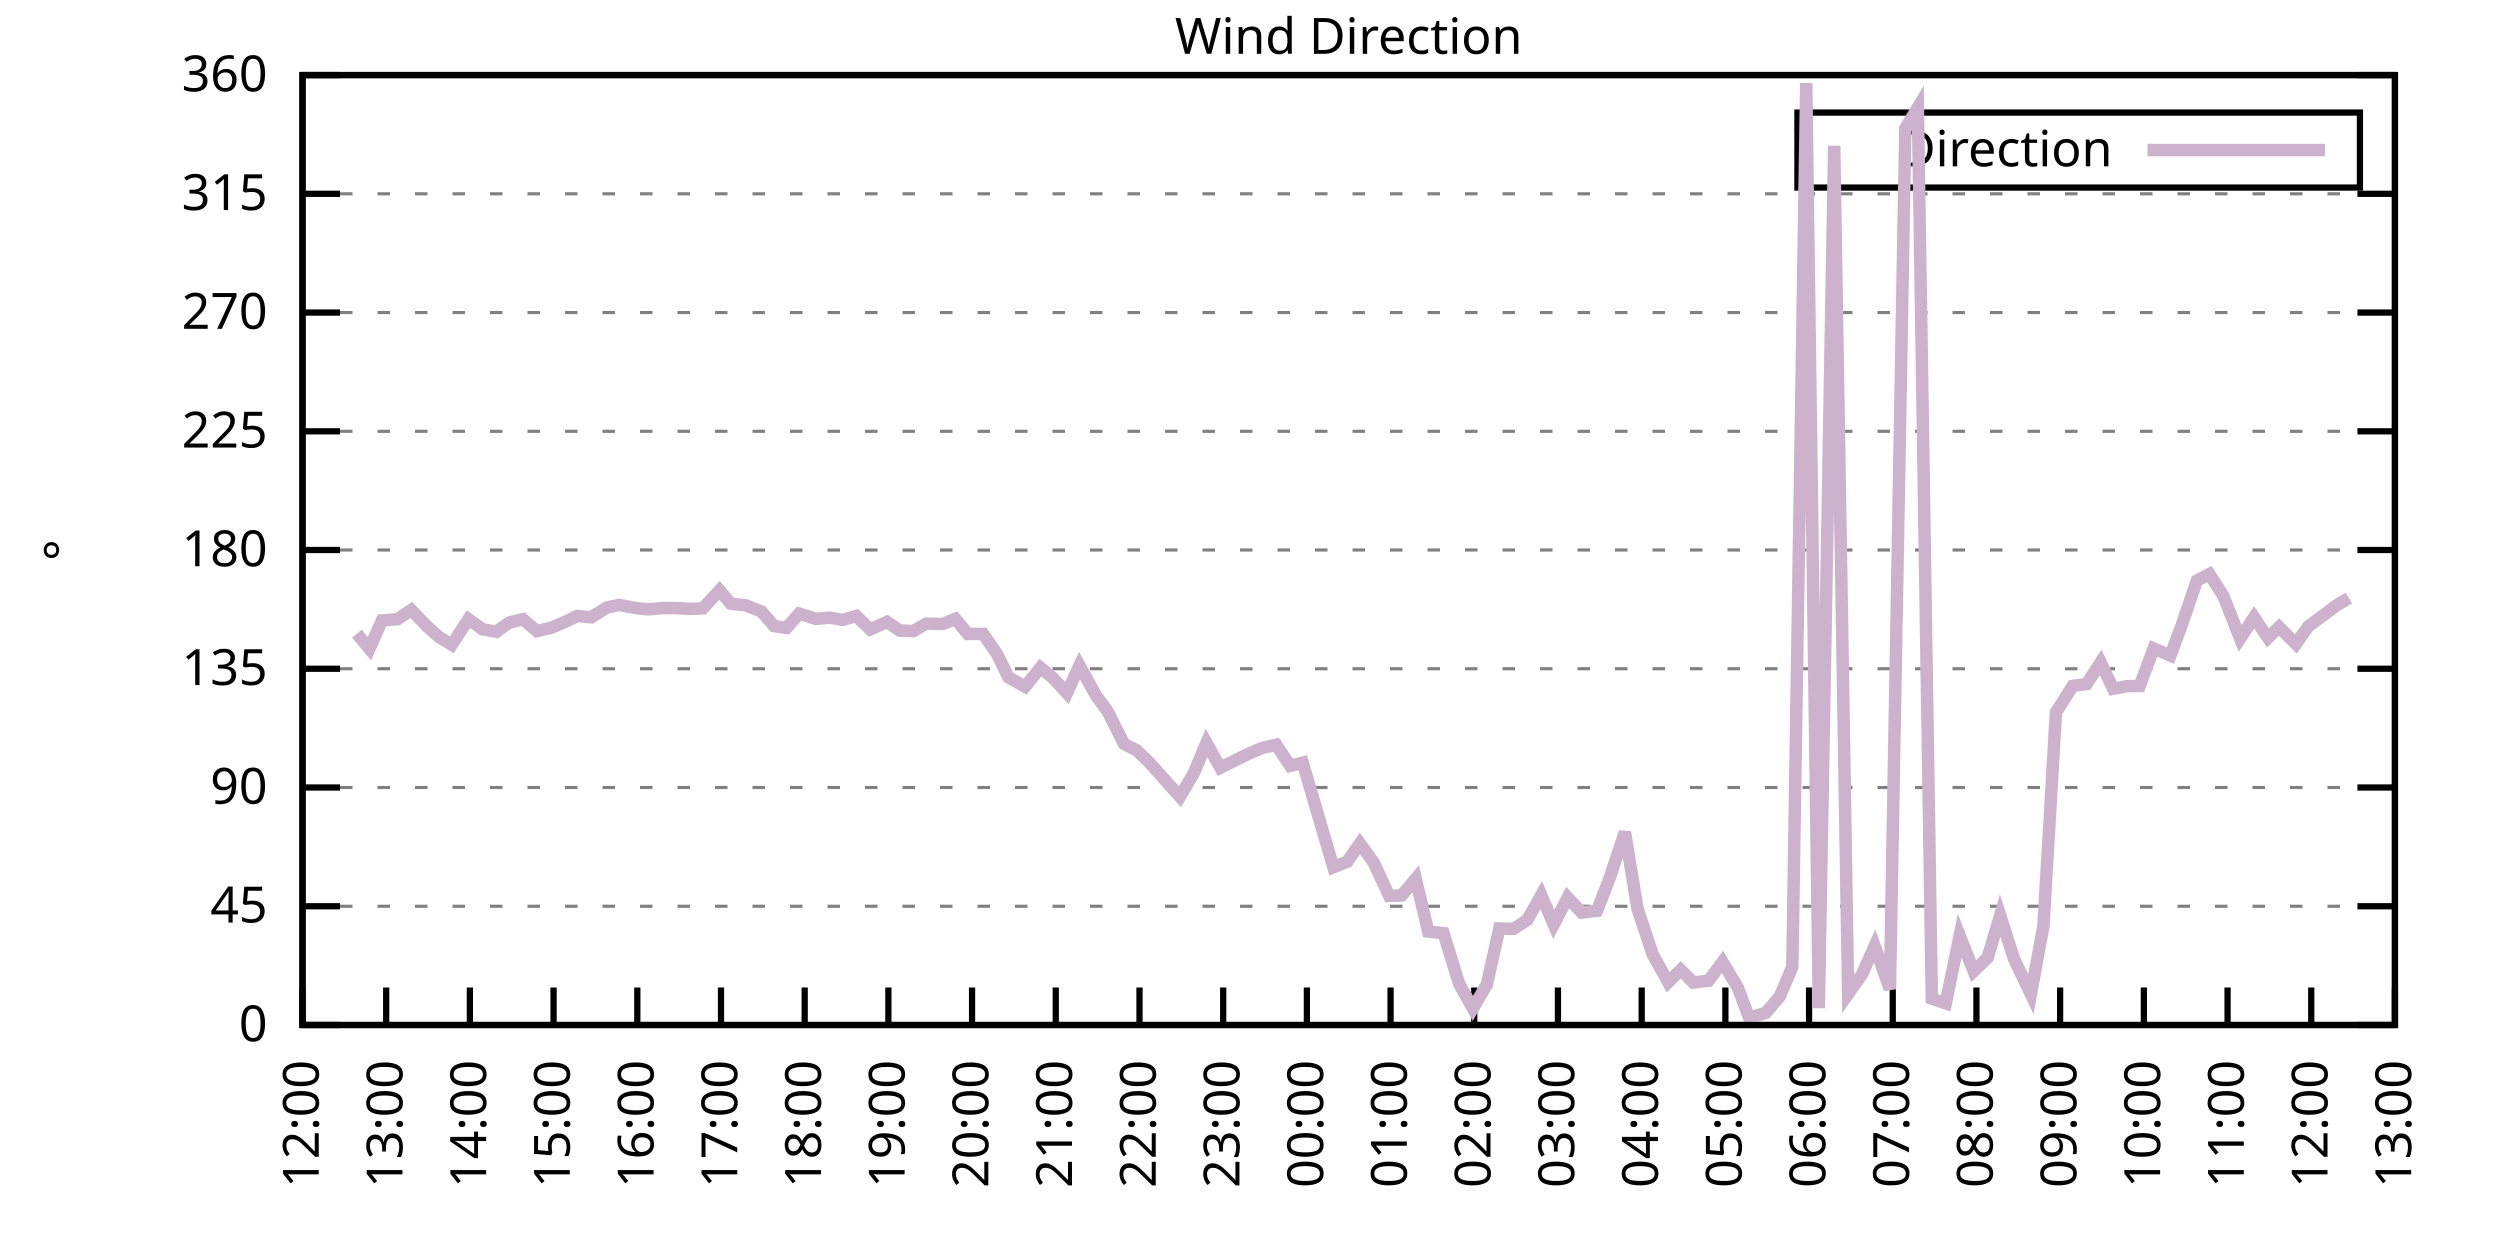
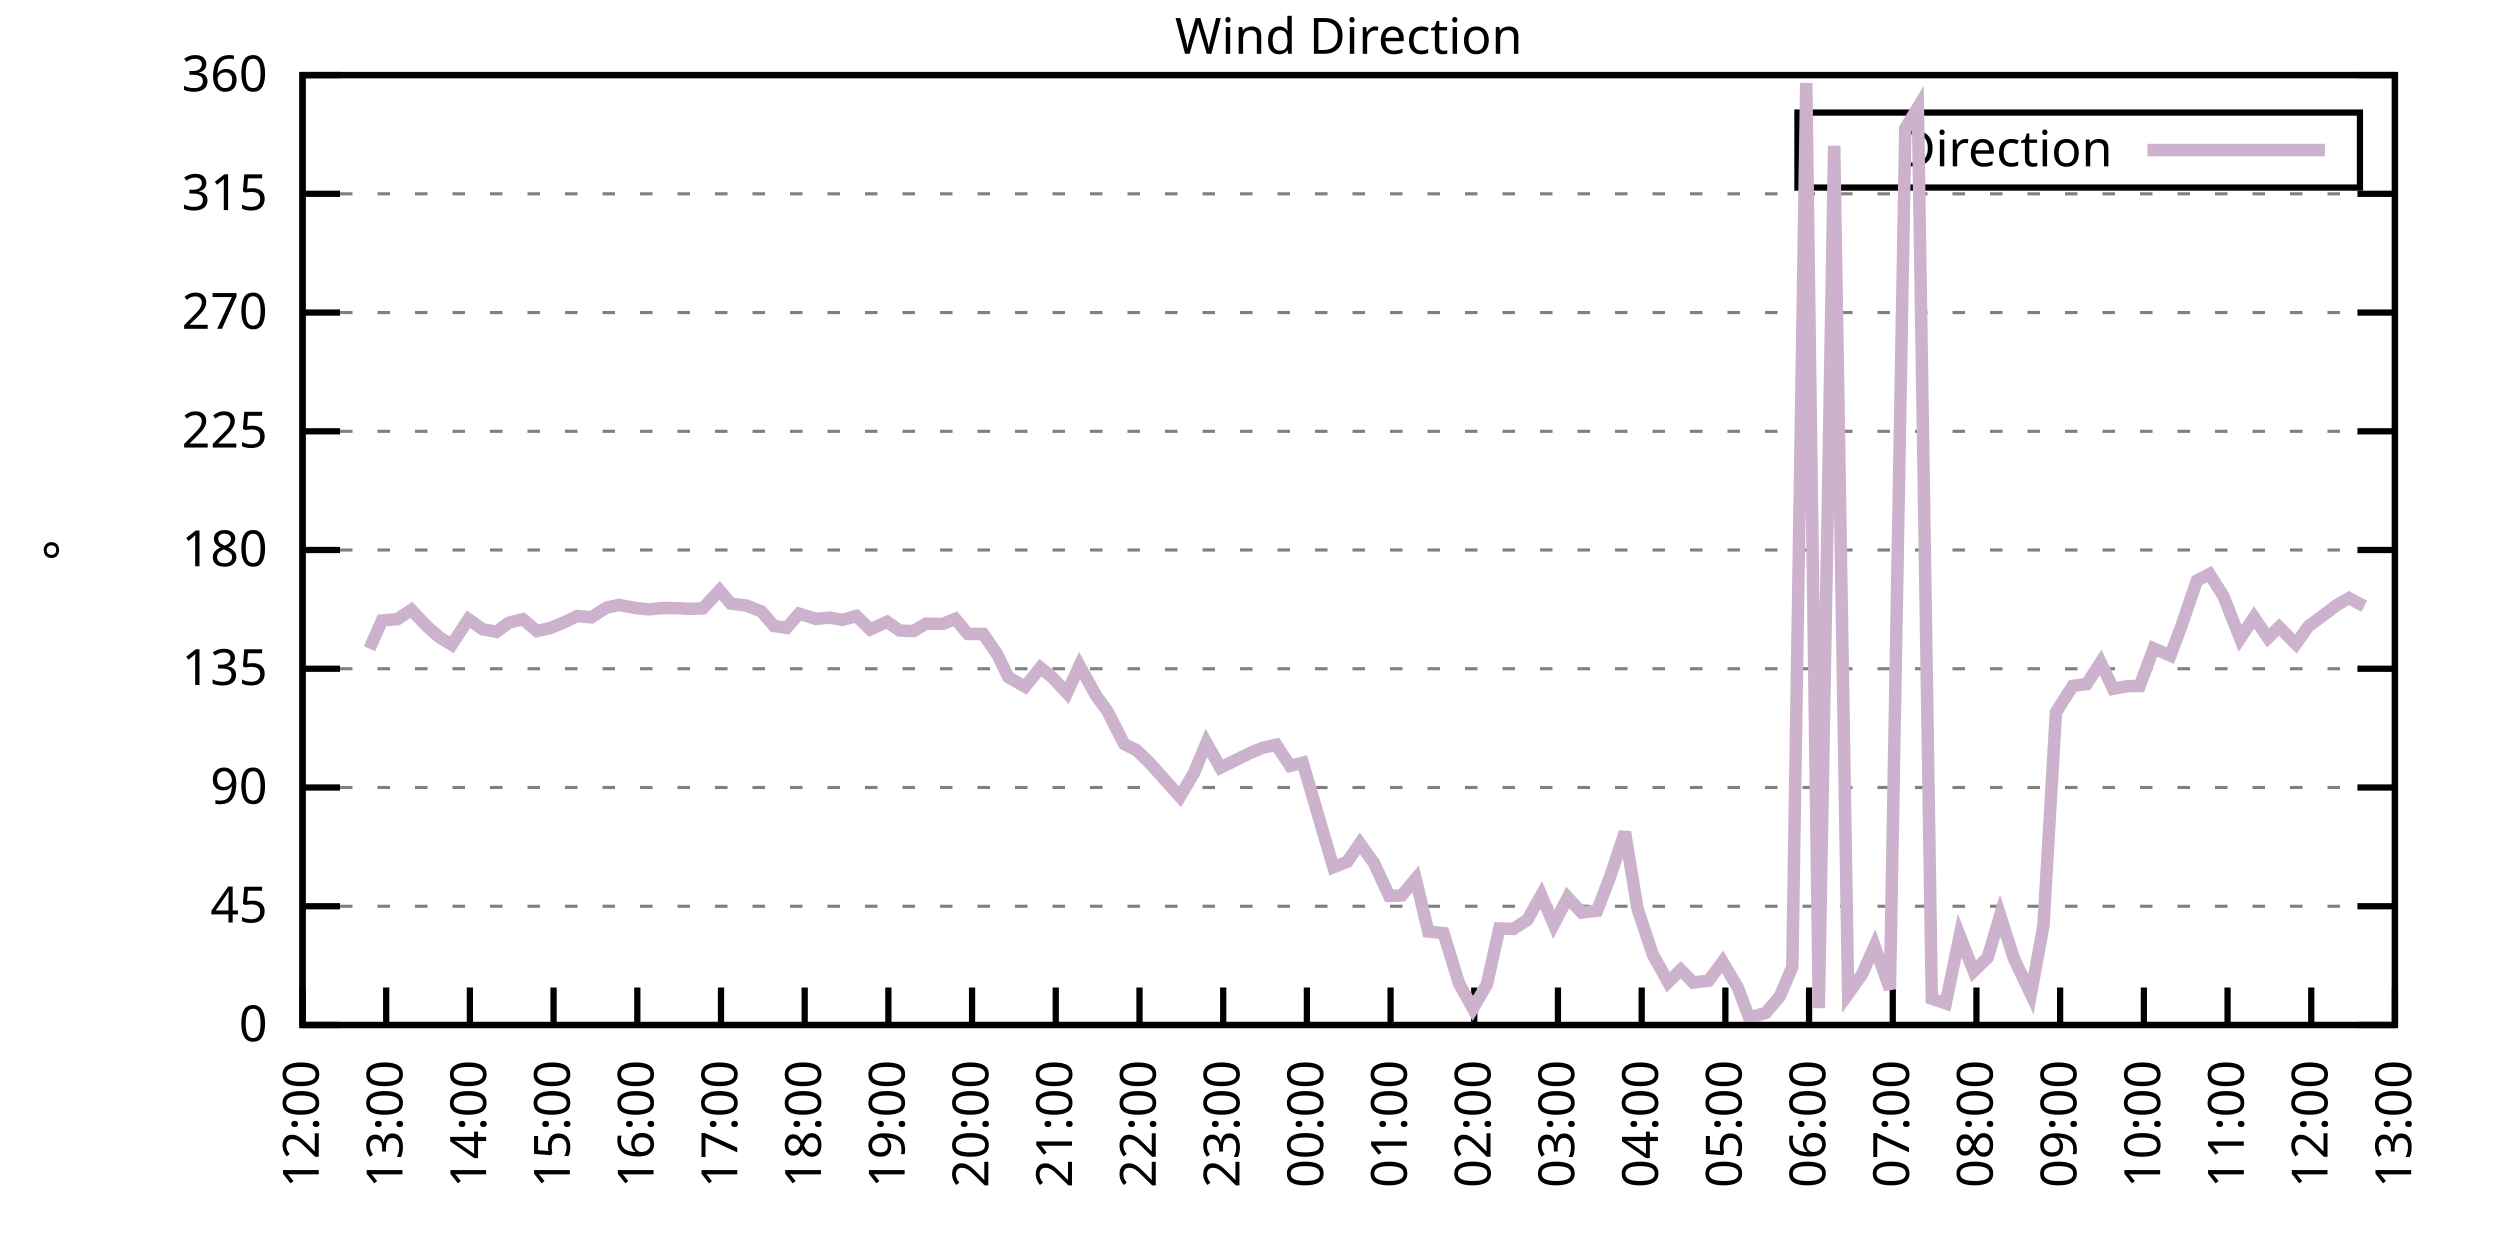
<svg xmlns="http://www.w3.org/2000/svg" xmlns:xlink="http://www.w3.org/1999/xlink" width="400" height="200" viewBox="0 0 400 200">
  <g id="gnuplot_canvas">
    <rect x="0" y="0" width="400" height="200" fill="none" />
    <defs>
      <circle id="gpDot" r="0.5" stroke-width="0.5" stroke="currentColor" />
      <path id="gpPt0" stroke-width="0.333" stroke="currentColor" d="M-1,0 h2 M0,-1 v2" />
      <path id="gpPt1" stroke-width="0.333" stroke="currentColor" d="M-1,-1 L1,1 M1,-1 L-1,1" />
      <path id="gpPt2" stroke-width="0.333" stroke="currentColor" d="M-1,0 L1,0 M0,-1 L0,1 M-1,-1 L1,1 M-1,1 L1,-1" />
      <rect id="gpPt3" stroke-width="0.333" stroke="currentColor" x="-1" y="-1" width="2" height="2" />
      <rect id="gpPt4" stroke-width="0.333" stroke="currentColor" fill="currentColor" x="-1" y="-1" width="2" height="2" />
      <circle id="gpPt5" stroke-width="0.333" stroke="currentColor" cx="0" cy="0" r="1" />
      <use xlink:href="#gpPt5" id="gpPt6" fill="currentColor" stroke="none" />
      <path id="gpPt7" stroke-width="0.333" stroke="currentColor" d="M0,-1.33 L-1.33,0.67 L1.33,0.67 z" />
      <use xlink:href="#gpPt7" id="gpPt8" fill="currentColor" stroke="none" />
      <use xlink:href="#gpPt7" id="gpPt9" stroke="currentColor" transform="rotate(180)" />
      <use xlink:href="#gpPt9" id="gpPt10" fill="currentColor" stroke="none" />
      <use xlink:href="#gpPt3" id="gpPt11" stroke="currentColor" transform="rotate(45)" />
      <use xlink:href="#gpPt11" id="gpPt12" fill="currentColor" stroke="none" />
      <path id="gpPt13" stroke-width="0.333" stroke="currentColor" d="M0,1.330 L1.265,0.411 L0.782,-1.067 L-0.782,-1.076 L-1.265,0.411 z" />
      <use xlink:href="#gpPt13" id="gpPt14" fill="currentColor" stroke="none" />
      <filter id="textbox" filterUnits="objectBoundingBox" x="0" y="0" height="1" width="1">
        <feFlood flood-color="white" flood-opacity="1" result="bgnd" />
        <feComposite in="SourceGraphic" in2="bgnd" operator="atop" />
      </filter>
      <filter id="greybox" filterUnits="objectBoundingBox" x="0" y="0" height="1" width="1">
        <feFlood flood-color="lightgrey" flood-opacity="1" result="grey" />
        <feComposite in="SourceGraphic" in2="grey" operator="atop" />
      </filter>
    </defs>
    <g fill="none" color="white" stroke="currentColor" stroke-width="1.00" stroke-linecap="butt" stroke-linejoin="miter">
</g>
    <g fill="none" color="black" stroke="currentColor" stroke-width="1.00" stroke-linecap="butt" stroke-linejoin="miter">
      <g stroke="none" shape-rendering="crispEdges">
        <polygon fill="rgb(255, 255, 255)" points="48.40,164.00 383.18,164.00 383.18,12.02 48.40,12.02 " />
      </g>
    </g>
    <g fill="none" color="black" stroke="currentColor" stroke-width="1.00" stroke-linecap="butt" stroke-linejoin="miter">
</g>
    <g fill="none" color="black" stroke="black" stroke-width="0.50" stroke-linecap="butt" stroke-linejoin="miter">
</g>
    <g fill="none" color="gray" stroke="currentColor" stroke-width="0.50" stroke-linecap="butt" stroke-linejoin="miter">
      <path stroke="gray" stroke-dasharray="2,4" class="gridline" d="M48.40,164.00 L383.19,164.00  " />
    </g>
    <g fill="none" color="gray" stroke="gray" stroke-width="1.00" stroke-linecap="butt" stroke-linejoin="miter">
</g>
    <g fill="none" color="black" stroke="currentColor" stroke-width="1.00" stroke-linecap="butt" stroke-linejoin="miter">
      <path stroke="black" d="M48.40,164.00 L54.40,164.00 M383.19,164.00 L377.19,164.00  " />
      <g transform="translate(42.80,166.60)" stroke="none" fill="black" font-family="Sans" font-size="8.00" text-anchor="end">
        <text>
          <tspan font-family="Sans"> 0</tspan>
        </text>
      </g>
    </g>
    <g fill="none" color="black" stroke="currentColor" stroke-width="1.00" stroke-linecap="butt" stroke-linejoin="miter">
</g>
    <g fill="none" color="black" stroke="black" stroke-width="0.50" stroke-linecap="butt" stroke-linejoin="miter">
</g>
    <g fill="none" color="gray" stroke="currentColor" stroke-width="0.50" stroke-linecap="butt" stroke-linejoin="miter">
      <path stroke="gray" stroke-dasharray="2,4" class="gridline" d="M48.40,145.00 L383.19,145.00  " />
    </g>
    <g fill="none" color="gray" stroke="gray" stroke-width="1.00" stroke-linecap="butt" stroke-linejoin="miter">
</g>
    <g fill="none" color="black" stroke="currentColor" stroke-width="1.00" stroke-linecap="butt" stroke-linejoin="miter">
      <path stroke="black" d="M48.40,145.00 L54.40,145.00 M383.19,145.00 L377.19,145.00  " />
      <g transform="translate(42.80,147.60)" stroke="none" fill="black" font-family="Sans" font-size="8.00" text-anchor="end">
        <text>
          <tspan font-family="Sans"> 45</tspan>
        </text>
      </g>
    </g>
    <g fill="none" color="black" stroke="currentColor" stroke-width="1.00" stroke-linecap="butt" stroke-linejoin="miter">
</g>
    <g fill="none" color="black" stroke="black" stroke-width="0.50" stroke-linecap="butt" stroke-linejoin="miter">
</g>
    <g fill="none" color="gray" stroke="currentColor" stroke-width="0.50" stroke-linecap="butt" stroke-linejoin="miter">
      <path stroke="gray" stroke-dasharray="2,4" class="gridline" d="M48.40,126.00 L383.19,126.00  " />
    </g>
    <g fill="none" color="gray" stroke="gray" stroke-width="1.00" stroke-linecap="butt" stroke-linejoin="miter">
</g>
    <g fill="none" color="black" stroke="currentColor" stroke-width="1.00" stroke-linecap="butt" stroke-linejoin="miter">
      <path stroke="black" d="M48.40,126.00 L54.40,126.00 M383.19,126.00 L377.19,126.00  " />
      <g transform="translate(42.80,128.60)" stroke="none" fill="black" font-family="Sans" font-size="8.00" text-anchor="end">
        <text>
          <tspan font-family="Sans"> 90</tspan>
        </text>
      </g>
    </g>
    <g fill="none" color="black" stroke="currentColor" stroke-width="1.00" stroke-linecap="butt" stroke-linejoin="miter">
</g>
    <g fill="none" color="black" stroke="black" stroke-width="0.50" stroke-linecap="butt" stroke-linejoin="miter">
</g>
    <g fill="none" color="gray" stroke="currentColor" stroke-width="0.50" stroke-linecap="butt" stroke-linejoin="miter">
      <path stroke="gray" stroke-dasharray="2,4" class="gridline" d="M48.40,107.00 L383.19,107.00  " />
    </g>
    <g fill="none" color="gray" stroke="gray" stroke-width="1.00" stroke-linecap="butt" stroke-linejoin="miter">
</g>
    <g fill="none" color="black" stroke="currentColor" stroke-width="1.00" stroke-linecap="butt" stroke-linejoin="miter">
      <path stroke="black" d="M48.40,107.00 L54.40,107.00 M383.19,107.00 L377.19,107.00  " />
      <g transform="translate(42.80,109.60)" stroke="none" fill="black" font-family="Sans" font-size="8.00" text-anchor="end">
        <text>
          <tspan font-family="Sans"> 135</tspan>
        </text>
      </g>
    </g>
    <g fill="none" color="black" stroke="currentColor" stroke-width="1.00" stroke-linecap="butt" stroke-linejoin="miter">
</g>
    <g fill="none" color="black" stroke="black" stroke-width="0.50" stroke-linecap="butt" stroke-linejoin="miter">
</g>
    <g fill="none" color="gray" stroke="currentColor" stroke-width="0.50" stroke-linecap="butt" stroke-linejoin="miter">
      <path stroke="gray" stroke-dasharray="2,4" class="gridline" d="M48.40,88.00 L383.19,88.00  " />
    </g>
    <g fill="none" color="gray" stroke="gray" stroke-width="1.00" stroke-linecap="butt" stroke-linejoin="miter">
</g>
    <g fill="none" color="black" stroke="currentColor" stroke-width="1.00" stroke-linecap="butt" stroke-linejoin="miter">
      <path stroke="black" d="M48.40,88.00 L54.40,88.00 M383.19,88.00 L377.19,88.00  " />
      <g transform="translate(42.80,90.60)" stroke="none" fill="black" font-family="Sans" font-size="8.00" text-anchor="end">
        <text>
          <tspan font-family="Sans"> 180</tspan>
        </text>
      </g>
    </g>
    <g fill="none" color="black" stroke="currentColor" stroke-width="1.00" stroke-linecap="butt" stroke-linejoin="miter">
</g>
    <g fill="none" color="black" stroke="black" stroke-width="0.50" stroke-linecap="butt" stroke-linejoin="miter">
</g>
    <g fill="none" color="gray" stroke="currentColor" stroke-width="0.50" stroke-linecap="butt" stroke-linejoin="miter">
      <path stroke="gray" stroke-dasharray="2,4" class="gridline" d="M48.40,69.01 L383.19,69.01  " />
    </g>
    <g fill="none" color="gray" stroke="gray" stroke-width="1.00" stroke-linecap="butt" stroke-linejoin="miter">
</g>
    <g fill="none" color="black" stroke="currentColor" stroke-width="1.00" stroke-linecap="butt" stroke-linejoin="miter">
      <path stroke="black" d="M48.40,69.01 L54.40,69.01 M383.19,69.01 L377.19,69.01  " />
      <g transform="translate(42.80,71.61)" stroke="none" fill="black" font-family="Sans" font-size="8.00" text-anchor="end">
        <text>
          <tspan font-family="Sans"> 225</tspan>
        </text>
      </g>
    </g>
    <g fill="none" color="black" stroke="currentColor" stroke-width="1.00" stroke-linecap="butt" stroke-linejoin="miter">
</g>
    <g fill="none" color="black" stroke="black" stroke-width="0.50" stroke-linecap="butt" stroke-linejoin="miter">
</g>
    <g fill="none" color="gray" stroke="currentColor" stroke-width="0.50" stroke-linecap="butt" stroke-linejoin="miter">
      <path stroke="gray" stroke-dasharray="2,4" class="gridline" d="M48.40,50.01 L383.19,50.01  " />
    </g>
    <g fill="none" color="gray" stroke="gray" stroke-width="1.00" stroke-linecap="butt" stroke-linejoin="miter">
</g>
    <g fill="none" color="black" stroke="currentColor" stroke-width="1.00" stroke-linecap="butt" stroke-linejoin="miter">
      <path stroke="black" d="M48.40,50.01 L54.40,50.01 M383.19,50.01 L377.19,50.01  " />
      <g transform="translate(42.80,52.61)" stroke="none" fill="black" font-family="Sans" font-size="8.00" text-anchor="end">
        <text>
          <tspan font-family="Sans"> 270</tspan>
        </text>
      </g>
    </g>
    <g fill="none" color="black" stroke="currentColor" stroke-width="1.00" stroke-linecap="butt" stroke-linejoin="miter">
</g>
    <g fill="none" color="black" stroke="black" stroke-width="0.50" stroke-linecap="butt" stroke-linejoin="miter">
</g>
    <g fill="none" color="gray" stroke="currentColor" stroke-width="0.50" stroke-linecap="butt" stroke-linejoin="miter">
      <path stroke="gray" stroke-dasharray="2,4" class="gridline" d="M48.40,31.01 L383.19,31.01  " />
    </g>
    <g fill="none" color="gray" stroke="gray" stroke-width="1.00" stroke-linecap="butt" stroke-linejoin="miter">
</g>
    <g fill="none" color="black" stroke="currentColor" stroke-width="1.00" stroke-linecap="butt" stroke-linejoin="miter">
      <path stroke="black" d="M48.40,31.01 L54.40,31.01 M383.19,31.01 L377.19,31.01  " />
      <g transform="translate(42.80,33.61)" stroke="none" fill="black" font-family="Sans" font-size="8.00" text-anchor="end">
        <text>
          <tspan font-family="Sans"> 315</tspan>
        </text>
      </g>
    </g>
    <g fill="none" color="black" stroke="currentColor" stroke-width="1.00" stroke-linecap="butt" stroke-linejoin="miter">
</g>
    <g fill="none" color="black" stroke="black" stroke-width="0.50" stroke-linecap="butt" stroke-linejoin="miter">
</g>
    <g fill="none" color="gray" stroke="currentColor" stroke-width="0.50" stroke-linecap="butt" stroke-linejoin="miter">
      <path stroke="gray" stroke-dasharray="2,4" class="gridline" d="M48.40,12.01 L383.19,12.01  " />
    </g>
    <g fill="none" color="gray" stroke="gray" stroke-width="1.00" stroke-linecap="butt" stroke-linejoin="miter">
</g>
    <g fill="none" color="black" stroke="currentColor" stroke-width="1.00" stroke-linecap="butt" stroke-linejoin="miter">
      <path stroke="black" d="M48.40,12.01 L54.40,12.01 M383.19,12.01 L377.19,12.01  " />
      <g transform="translate(42.80,14.61)" stroke="none" fill="black" font-family="Sans" font-size="8.00" text-anchor="end">
        <text>
          <tspan font-family="Sans"> 360</tspan>
        </text>
      </g>
    </g>
    <g fill="none" color="black" stroke="currentColor" stroke-width="1.00" stroke-linecap="butt" stroke-linejoin="miter">
      <path stroke="black" d="M48.40,164.00 L48.40,158.00  " />
      <g transform="translate(51.00,169.60) rotate(270.00)" stroke="none" fill="black" font-family="Sans" font-size="8.00" text-anchor="end">
        <text>
          <tspan font-family="Sans">12:00</tspan>
        </text>
      </g>
    </g>
    <g fill="none" color="black" stroke="currentColor" stroke-width="1.00" stroke-linecap="butt" stroke-linejoin="miter">
      <path stroke="black" d="M61.79,164.00 L61.79,158.00  " />
      <g transform="translate(64.39,169.60) rotate(270.00)" stroke="none" fill="black" font-family="Sans" font-size="8.00" text-anchor="end">
        <text>
          <tspan font-family="Sans">13:00</tspan>
        </text>
      </g>
    </g>
    <g fill="none" color="black" stroke="currentColor" stroke-width="1.00" stroke-linecap="butt" stroke-linejoin="miter">
      <path stroke="black" d="M75.18,164.00 L75.18,158.00  " />
      <g transform="translate(77.78,169.60) rotate(270.00)" stroke="none" fill="black" font-family="Sans" font-size="8.00" text-anchor="end">
        <text>
          <tspan font-family="Sans">14:00</tspan>
        </text>
      </g>
    </g>
    <g fill="none" color="black" stroke="currentColor" stroke-width="1.00" stroke-linecap="butt" stroke-linejoin="miter">
      <path stroke="black" d="M88.57,164.00 L88.57,158.00  " />
      <g transform="translate(91.17,169.60) rotate(270.00)" stroke="none" fill="black" font-family="Sans" font-size="8.00" text-anchor="end">
        <text>
          <tspan font-family="Sans">15:00</tspan>
        </text>
      </g>
    </g>
    <g fill="none" color="black" stroke="currentColor" stroke-width="1.00" stroke-linecap="butt" stroke-linejoin="miter">
      <path stroke="black" d="M101.97,164.00 L101.97,158.00  " />
      <g transform="translate(104.57,169.60) rotate(270.00)" stroke="none" fill="black" font-family="Sans" font-size="8.00" text-anchor="end">
        <text>
          <tspan font-family="Sans">16:00</tspan>
        </text>
      </g>
    </g>
    <g fill="none" color="black" stroke="currentColor" stroke-width="1.00" stroke-linecap="butt" stroke-linejoin="miter">
      <path stroke="black" d="M115.36,164.00 L115.36,158.00  " />
      <g transform="translate(117.96,169.60) rotate(270.00)" stroke="none" fill="black" font-family="Sans" font-size="8.00" text-anchor="end">
        <text>
          <tspan font-family="Sans">17:00</tspan>
        </text>
      </g>
    </g>
    <g fill="none" color="black" stroke="currentColor" stroke-width="1.00" stroke-linecap="butt" stroke-linejoin="miter">
      <path stroke="black" d="M128.75,164.00 L128.75,158.00  " />
      <g transform="translate(131.35,169.60) rotate(270.00)" stroke="none" fill="black" font-family="Sans" font-size="8.00" text-anchor="end">
        <text>
          <tspan font-family="Sans">18:00</tspan>
        </text>
      </g>
    </g>
    <g fill="none" color="black" stroke="currentColor" stroke-width="1.00" stroke-linecap="butt" stroke-linejoin="miter">
      <path stroke="black" d="M142.14,164.00 L142.14,158.00  " />
      <g transform="translate(144.74,169.60) rotate(270.00)" stroke="none" fill="black" font-family="Sans" font-size="8.00" text-anchor="end">
        <text>
          <tspan font-family="Sans">19:00</tspan>
        </text>
      </g>
    </g>
    <g fill="none" color="black" stroke="currentColor" stroke-width="1.00" stroke-linecap="butt" stroke-linejoin="miter">
      <path stroke="black" d="M155.53,164.00 L155.53,158.00  " />
      <g transform="translate(158.13,169.60) rotate(270.00)" stroke="none" fill="black" font-family="Sans" font-size="8.00" text-anchor="end">
        <text>
          <tspan font-family="Sans">20:00</tspan>
        </text>
      </g>
    </g>
    <g fill="none" color="black" stroke="currentColor" stroke-width="1.00" stroke-linecap="butt" stroke-linejoin="miter">
      <path stroke="black" d="M168.92,164.00 L168.92,158.00  " />
      <g transform="translate(171.52,169.60) rotate(270.00)" stroke="none" fill="black" font-family="Sans" font-size="8.00" text-anchor="end">
        <text>
          <tspan font-family="Sans">21:00</tspan>
        </text>
      </g>
    </g>
    <g fill="none" color="black" stroke="currentColor" stroke-width="1.00" stroke-linecap="butt" stroke-linejoin="miter">
      <path stroke="black" d="M182.32,164.00 L182.32,158.00  " />
      <g transform="translate(184.92,169.60) rotate(270.00)" stroke="none" fill="black" font-family="Sans" font-size="8.00" text-anchor="end">
        <text>
          <tspan font-family="Sans">22:00</tspan>
        </text>
      </g>
    </g>
    <g fill="none" color="black" stroke="currentColor" stroke-width="1.00" stroke-linecap="butt" stroke-linejoin="miter">
      <path stroke="black" d="M195.71,164.00 L195.71,158.00  " />
      <g transform="translate(198.31,169.60) rotate(270.00)" stroke="none" fill="black" font-family="Sans" font-size="8.00" text-anchor="end">
        <text>
          <tspan font-family="Sans">23:00</tspan>
        </text>
      </g>
    </g>
    <g fill="none" color="black" stroke="currentColor" stroke-width="1.00" stroke-linecap="butt" stroke-linejoin="miter">
      <path stroke="black" d="M209.10,164.00 L209.10,158.00  " />
      <g transform="translate(211.70,169.60) rotate(270.00)" stroke="none" fill="black" font-family="Sans" font-size="8.00" text-anchor="end">
        <text>
          <tspan font-family="Sans">00:00</tspan>
        </text>
      </g>
    </g>
    <g fill="none" color="black" stroke="currentColor" stroke-width="1.00" stroke-linecap="butt" stroke-linejoin="miter">
      <path stroke="black" d="M222.49,164.00 L222.49,158.00  " />
      <g transform="translate(225.09,169.60) rotate(270.00)" stroke="none" fill="black" font-family="Sans" font-size="8.00" text-anchor="end">
        <text>
          <tspan font-family="Sans">01:00</tspan>
        </text>
      </g>
    </g>
    <g fill="none" color="black" stroke="currentColor" stroke-width="1.00" stroke-linecap="butt" stroke-linejoin="miter">
      <path stroke="black" d="M235.88,164.00 L235.88,158.00  " />
      <g transform="translate(238.48,169.60) rotate(270.00)" stroke="none" fill="black" font-family="Sans" font-size="8.00" text-anchor="end">
        <text>
          <tspan font-family="Sans">02:00</tspan>
        </text>
      </g>
    </g>
    <g fill="none" color="black" stroke="currentColor" stroke-width="1.00" stroke-linecap="butt" stroke-linejoin="miter">
      <path stroke="black" d="M249.27,164.00 L249.27,158.00  " />
      <g transform="translate(251.87,169.60) rotate(270.00)" stroke="none" fill="black" font-family="Sans" font-size="8.00" text-anchor="end">
        <text>
          <tspan font-family="Sans">03:00</tspan>
        </text>
      </g>
    </g>
    <g fill="none" color="black" stroke="currentColor" stroke-width="1.00" stroke-linecap="butt" stroke-linejoin="miter">
      <path stroke="black" d="M262.67,164.00 L262.67,158.00  " />
      <g transform="translate(265.27,169.60) rotate(270.00)" stroke="none" fill="black" font-family="Sans" font-size="8.00" text-anchor="end">
        <text>
          <tspan font-family="Sans">04:00</tspan>
        </text>
      </g>
    </g>
    <g fill="none" color="black" stroke="currentColor" stroke-width="1.00" stroke-linecap="butt" stroke-linejoin="miter">
      <path stroke="black" d="M276.06,164.00 L276.06,158.00  " />
      <g transform="translate(278.66,169.60) rotate(270.00)" stroke="none" fill="black" font-family="Sans" font-size="8.00" text-anchor="end">
        <text>
          <tspan font-family="Sans">05:00</tspan>
        </text>
      </g>
    </g>
    <g fill="none" color="black" stroke="currentColor" stroke-width="1.00" stroke-linecap="butt" stroke-linejoin="miter">
      <path stroke="black" d="M289.45,164.00 L289.45,158.00  " />
      <g transform="translate(292.05,169.60) rotate(270.00)" stroke="none" fill="black" font-family="Sans" font-size="8.00" text-anchor="end">
        <text>
          <tspan font-family="Sans">06:00</tspan>
        </text>
      </g>
    </g>
    <g fill="none" color="black" stroke="currentColor" stroke-width="1.00" stroke-linecap="butt" stroke-linejoin="miter">
      <path stroke="black" d="M302.84,164.00 L302.84,158.00  " />
      <g transform="translate(305.44,169.60) rotate(270.00)" stroke="none" fill="black" font-family="Sans" font-size="8.00" text-anchor="end">
        <text>
          <tspan font-family="Sans">07:00</tspan>
        </text>
      </g>
    </g>
    <g fill="none" color="black" stroke="currentColor" stroke-width="1.00" stroke-linecap="butt" stroke-linejoin="miter">
      <path stroke="black" d="M316.23,164.00 L316.23,158.00  " />
      <g transform="translate(318.83,169.60) rotate(270.00)" stroke="none" fill="black" font-family="Sans" font-size="8.00" text-anchor="end">
        <text>
          <tspan font-family="Sans">08:00</tspan>
        </text>
      </g>
    </g>
    <g fill="none" color="black" stroke="currentColor" stroke-width="1.00" stroke-linecap="butt" stroke-linejoin="miter">
      <path stroke="black" d="M329.62,164.00 L329.62,158.00  " />
      <g transform="translate(332.22,169.60) rotate(270.00)" stroke="none" fill="black" font-family="Sans" font-size="8.00" text-anchor="end">
        <text>
          <tspan font-family="Sans">09:00</tspan>
        </text>
      </g>
    </g>
    <g fill="none" color="black" stroke="currentColor" stroke-width="1.00" stroke-linecap="butt" stroke-linejoin="miter">
      <path stroke="black" d="M343.02,164.00 L343.02,158.00  " />
      <g transform="translate(345.62,169.60) rotate(270.00)" stroke="none" fill="black" font-family="Sans" font-size="8.00" text-anchor="end">
        <text>
          <tspan font-family="Sans">10:00</tspan>
        </text>
      </g>
    </g>
    <g fill="none" color="black" stroke="currentColor" stroke-width="1.00" stroke-linecap="butt" stroke-linejoin="miter">
      <path stroke="black" d="M356.41,164.00 L356.41,158.00  " />
      <g transform="translate(359.01,169.60) rotate(270.00)" stroke="none" fill="black" font-family="Sans" font-size="8.00" text-anchor="end">
        <text>
          <tspan font-family="Sans">11:00</tspan>
        </text>
      </g>
    </g>
    <g fill="none" color="black" stroke="currentColor" stroke-width="1.00" stroke-linecap="butt" stroke-linejoin="miter">
      <path stroke="black" d="M369.80,164.00 L369.80,158.00  " />
      <g transform="translate(372.40,169.60) rotate(270.00)" stroke="none" fill="black" font-family="Sans" font-size="8.00" text-anchor="end">
        <text>
          <tspan font-family="Sans">12:00</tspan>
        </text>
      </g>
    </g>
    <g fill="none" color="black" stroke="currentColor" stroke-width="1.00" stroke-linecap="butt" stroke-linejoin="miter">
      <path stroke="black" d="M383.19,164.00 L383.19,158.00  " />
      <g transform="translate(385.79,169.60) rotate(270.00)" stroke="none" fill="black" font-family="Sans" font-size="8.00" text-anchor="end">
        <text>
          <tspan font-family="Sans">13:00</tspan>
        </text>
      </g>
    </g>
    <g fill="none" color="black" stroke="currentColor" stroke-width="1.00" stroke-linecap="butt" stroke-linejoin="miter">
</g>
    <g fill="none" color="black" stroke="currentColor" stroke-width="1.00" stroke-linecap="butt" stroke-linejoin="miter">
      <path stroke="black" d="M48.40,12.01 L48.40,164.00 L383.19,164.00 L383.19,12.01 L48.40,12.01 Z  " />
    </g>
    <g fill="none" color="black" stroke="currentColor" stroke-width="1.00" stroke-linecap="butt" stroke-linejoin="miter">
</g>
    <g fill="none" color="black" stroke="currentColor" stroke-width="1.00" stroke-linecap="butt" stroke-linejoin="miter">
      <path stroke="black" d="M287.59,30.01 L287.59,18.01 L377.59,18.01 L377.59,30.01 L287.59,30.01 Z  " />
    </g>
    <g id="Wind_direction_plot_1">
      <g fill="none" color="white" stroke="black" stroke-width="2.00" stroke-linecap="butt" stroke-linejoin="miter">
</g>
      <g fill="none" color="black" stroke="currentColor" stroke-width="2.00" stroke-linecap="butt" stroke-linejoin="miter">
        <g transform="translate(337.99,26.61)" stroke="none" fill="black" font-family="Sans" font-size="8.00" text-anchor="end">
          <text>
            <tspan font-family="Sans">Direction</tspan>
          </text>
        </g>
      </g>
      <g fill="none" color="black" stroke="currentColor" stroke-width="2.00" stroke-linecap="butt" stroke-linejoin="miter">
-         <path stroke="rgb(204, 178, 204)" d="M343.59,24.01 L371.99,24.01 M57.10,101.39 L59.11,103.80 L61.12,99.28 L63.58,99.07 L65.81,97.59 L68.26,100.16   L70.27,101.94 L72.28,103.16 L74.96,99.07 L77.19,100.67 L79.42,101.09 L81.43,99.62 L83.66,99.07 L85.90,100.97   L88.13,100.46 L90.36,99.53 L92.37,98.56 L94.60,98.77 L97.06,97.21 L99.06,96.79 L101.74,97.29 L103.75,97.50   L105.98,97.29 L107.99,97.29 L110.45,97.42 L112.46,97.34 L115.13,94.46 L116.92,96.58 L119.38,96.87 L121.83,97.84   L123.84,100.16 L125.85,100.46 L127.86,98.18 L130.54,99.02 L132.77,98.81 L134.78,99.19 L137.01,98.56 L139.24,100.71   L141.92,99.49 L143.93,100.88 L146.16,100.97 L148.17,99.78 L150.85,99.83 L152.85,99.02 L154.86,101.43 L157.32,101.43   L159.55,104.68 L161.34,108.35 L164.01,109.87 L166.47,106.83 L168.48,108.48 L170.71,110.89 L172.72,106.50 L175.40,111.35   L177.18,113.76 L179.86,119.04 L181.87,120.05 L183.88,121.99 L186.11,124.48 L188.79,127.48 L191.02,123.68 L193.03,118.87   L195.26,122.84 L197.72,121.61 L199.95,120.51 L201.96,119.67 L204.19,119.16 L206.42,122.54 L208.43,122.03 L213.34,138.75   L215.57,137.87 L217.58,134.95 L219.81,138.04 L222.27,143.35 L224.28,143.27 L226.51,140.61 L228.52,149.05 L230.97,149.31   L233.43,157.33 L235.66,161.34 L237.89,157.54 L239.90,148.55 L242.13,148.63 L244.36,147.20 L246.60,143.23 L248.60,147.91   L250.84,143.61 L253.07,146.01 L255.52,145.72 L257.53,140.53 L259.99,133.14 L262.00,145.38 L264.45,152.73 L266.91,157.16   L268.92,155.18 L270.92,157.20 L273.38,156.91 L275.61,153.91 L278.07,158.05 L279.85,162.82 L282.53,162.06 L284.76,159.44   L286.77,154.71 L289.00,13.28 L291.01,161.30 L293.47,23.32 L295.70,159.02 L297.93,155.89 L299.94,151.38 L302.39,158.26   L304.85,20.54 L306.86,17.20 L309.09,159.78 L311.32,160.54 L313.55,149.69 L315.79,155.39 L318.02,153.23 L320.03,146.48   L322.26,153.45 L324.94,159.06 L326.95,148.13 L328.95,113.97 L331.63,109.75 L333.86,109.45 L336.10,105.99 L338.10,110.21   L340.34,109.79 L342.35,109.75 L344.58,103.75 L347.26,104.89 L349.04,100.12 L351.50,92.90 L353.51,91.85 L355.74,95.35   L358.42,102.15 L360.65,98.77 L362.88,102.06 L364.66,100.33 L367.34,103.04 L369.35,100.21 L371.58,98.56 L373.82,96.87   L375.82,95.69  " />
+         <path stroke="rgb(204, 178, 204)" d="M343.59,24.01 L371.99,24.01 M59.11,103.80 L61.12,99.28 L63.58,99.07 L65.81,97.59 L68.26,100.16 L70.27,101.94   L72.28,103.16 L74.96,99.07 L77.19,100.67 L79.42,101.09 L81.43,99.62 L83.66,99.07 L85.90,100.97 L88.13,100.46   L90.36,99.53 L92.37,98.56 L94.60,98.77 L97.06,97.21 L99.06,96.79 L101.74,97.29 L103.75,97.50 L105.98,97.29   L107.99,97.29 L110.45,97.42 L112.46,97.34 L115.13,94.46 L116.92,96.58 L119.38,96.87 L121.83,97.84 L123.84,100.16   L125.85,100.46 L127.86,98.18 L130.54,99.02 L132.77,98.81 L134.78,99.19 L137.01,98.56 L139.24,100.71 L141.92,99.49   L143.93,100.88 L146.16,100.97 L148.17,99.78 L150.85,99.83 L152.85,99.02 L154.86,101.43 L157.32,101.43 L159.55,104.68   L161.34,108.35 L164.01,109.87 L166.47,106.83 L168.48,108.48 L170.71,110.89 L172.72,106.50 L175.40,111.35 L177.18,113.76   L179.86,119.04 L181.87,120.05 L183.88,121.99 L186.11,124.48 L188.79,127.48 L191.02,123.68 L193.03,118.87 L195.26,122.84   L197.72,121.61 L199.95,120.51 L201.96,119.67 L204.19,119.16 L206.42,122.54 L208.43,122.03 L213.34,138.75 L215.57,137.87   L217.58,134.95 L219.81,138.04 L222.27,143.35 L224.28,143.27 L226.51,140.61 L228.52,149.05 L230.97,149.31 L233.43,157.33   L235.66,161.34 L237.89,157.54 L239.90,148.55 L242.13,148.63 L244.36,147.20 L246.60,143.23 L248.60,147.91 L250.84,143.61   L253.07,146.01 L255.52,145.72 L257.53,140.53 L259.99,133.14 L262.00,145.38 L264.45,152.73 L266.91,157.16 L268.92,155.18   L270.92,157.20 L273.38,156.91 L275.61,153.91 L278.07,158.05 L279.85,162.82 L282.53,162.06 L284.76,159.44 L286.77,154.71   L289.00,13.28 L291.01,161.30 L293.47,23.32 L295.70,159.02 L297.93,155.89 L299.94,151.38 L302.39,158.26 L304.85,20.54   L306.86,17.20 L309.09,159.78 L311.32,160.54 L313.55,149.69 L315.79,155.39 L318.02,153.23 L320.03,146.48 L322.26,153.45   L324.94,159.06 L326.95,148.13 L328.95,113.97 L331.63,109.75 L333.86,109.45 L336.10,105.99 L338.10,110.21 L340.34,109.79   L342.35,109.75 L344.58,103.75 L347.26,104.89 L349.04,100.12 L351.50,92.90 L353.51,91.85 L355.74,95.35 L358.42,102.15   L360.65,98.77 L362.88,102.06 L364.66,100.33 L367.34,103.04 L369.35,100.21 L371.58,98.56 L373.82,96.87 L375.82,95.69   L378.28,97.00  " />
      </g>
    </g>
    <g fill="none" color="black" stroke="currentColor" stroke-width="2.00" stroke-linecap="butt" stroke-linejoin="miter">
</g>
    <g fill="none" color="black" stroke="black" stroke-width="1.00" stroke-linecap="butt" stroke-linejoin="miter">
</g>
    <g fill="none" color="black" stroke="currentColor" stroke-width="1.00" stroke-linecap="butt" stroke-linejoin="miter">
      <path stroke="black" d="M48.40,12.01 L48.40,164.00 L383.19,164.00 L383.19,12.01 L48.40,12.01 Z  " />
      <g transform="translate(12.80,88.01) rotate(270.00)" stroke="none" fill="black" font-family="Sans" font-size="8.00" text-anchor="middle">
        <text>
          <tspan font-family="Sans">°</tspan>
        </text>
      </g>
    </g>
    <g fill="none" color="black" stroke="currentColor" stroke-width="1.00" stroke-linecap="butt" stroke-linejoin="miter">
</g>
    <g fill="none" color="black" stroke="currentColor" stroke-width="1.00" stroke-linecap="butt" stroke-linejoin="miter">
      <g transform="translate(215.79,8.61)" stroke="none" fill="black" font-family="Sans" font-size="8.00" text-anchor="middle">
        <text>
          <tspan font-family="Sans">Wind Direction</tspan>
        </text>
      </g>
    </g>
    <g fill="none" color="black" stroke="currentColor" stroke-width="1.00" stroke-linecap="butt" stroke-linejoin="miter">
</g>
  </g>
</svg>
